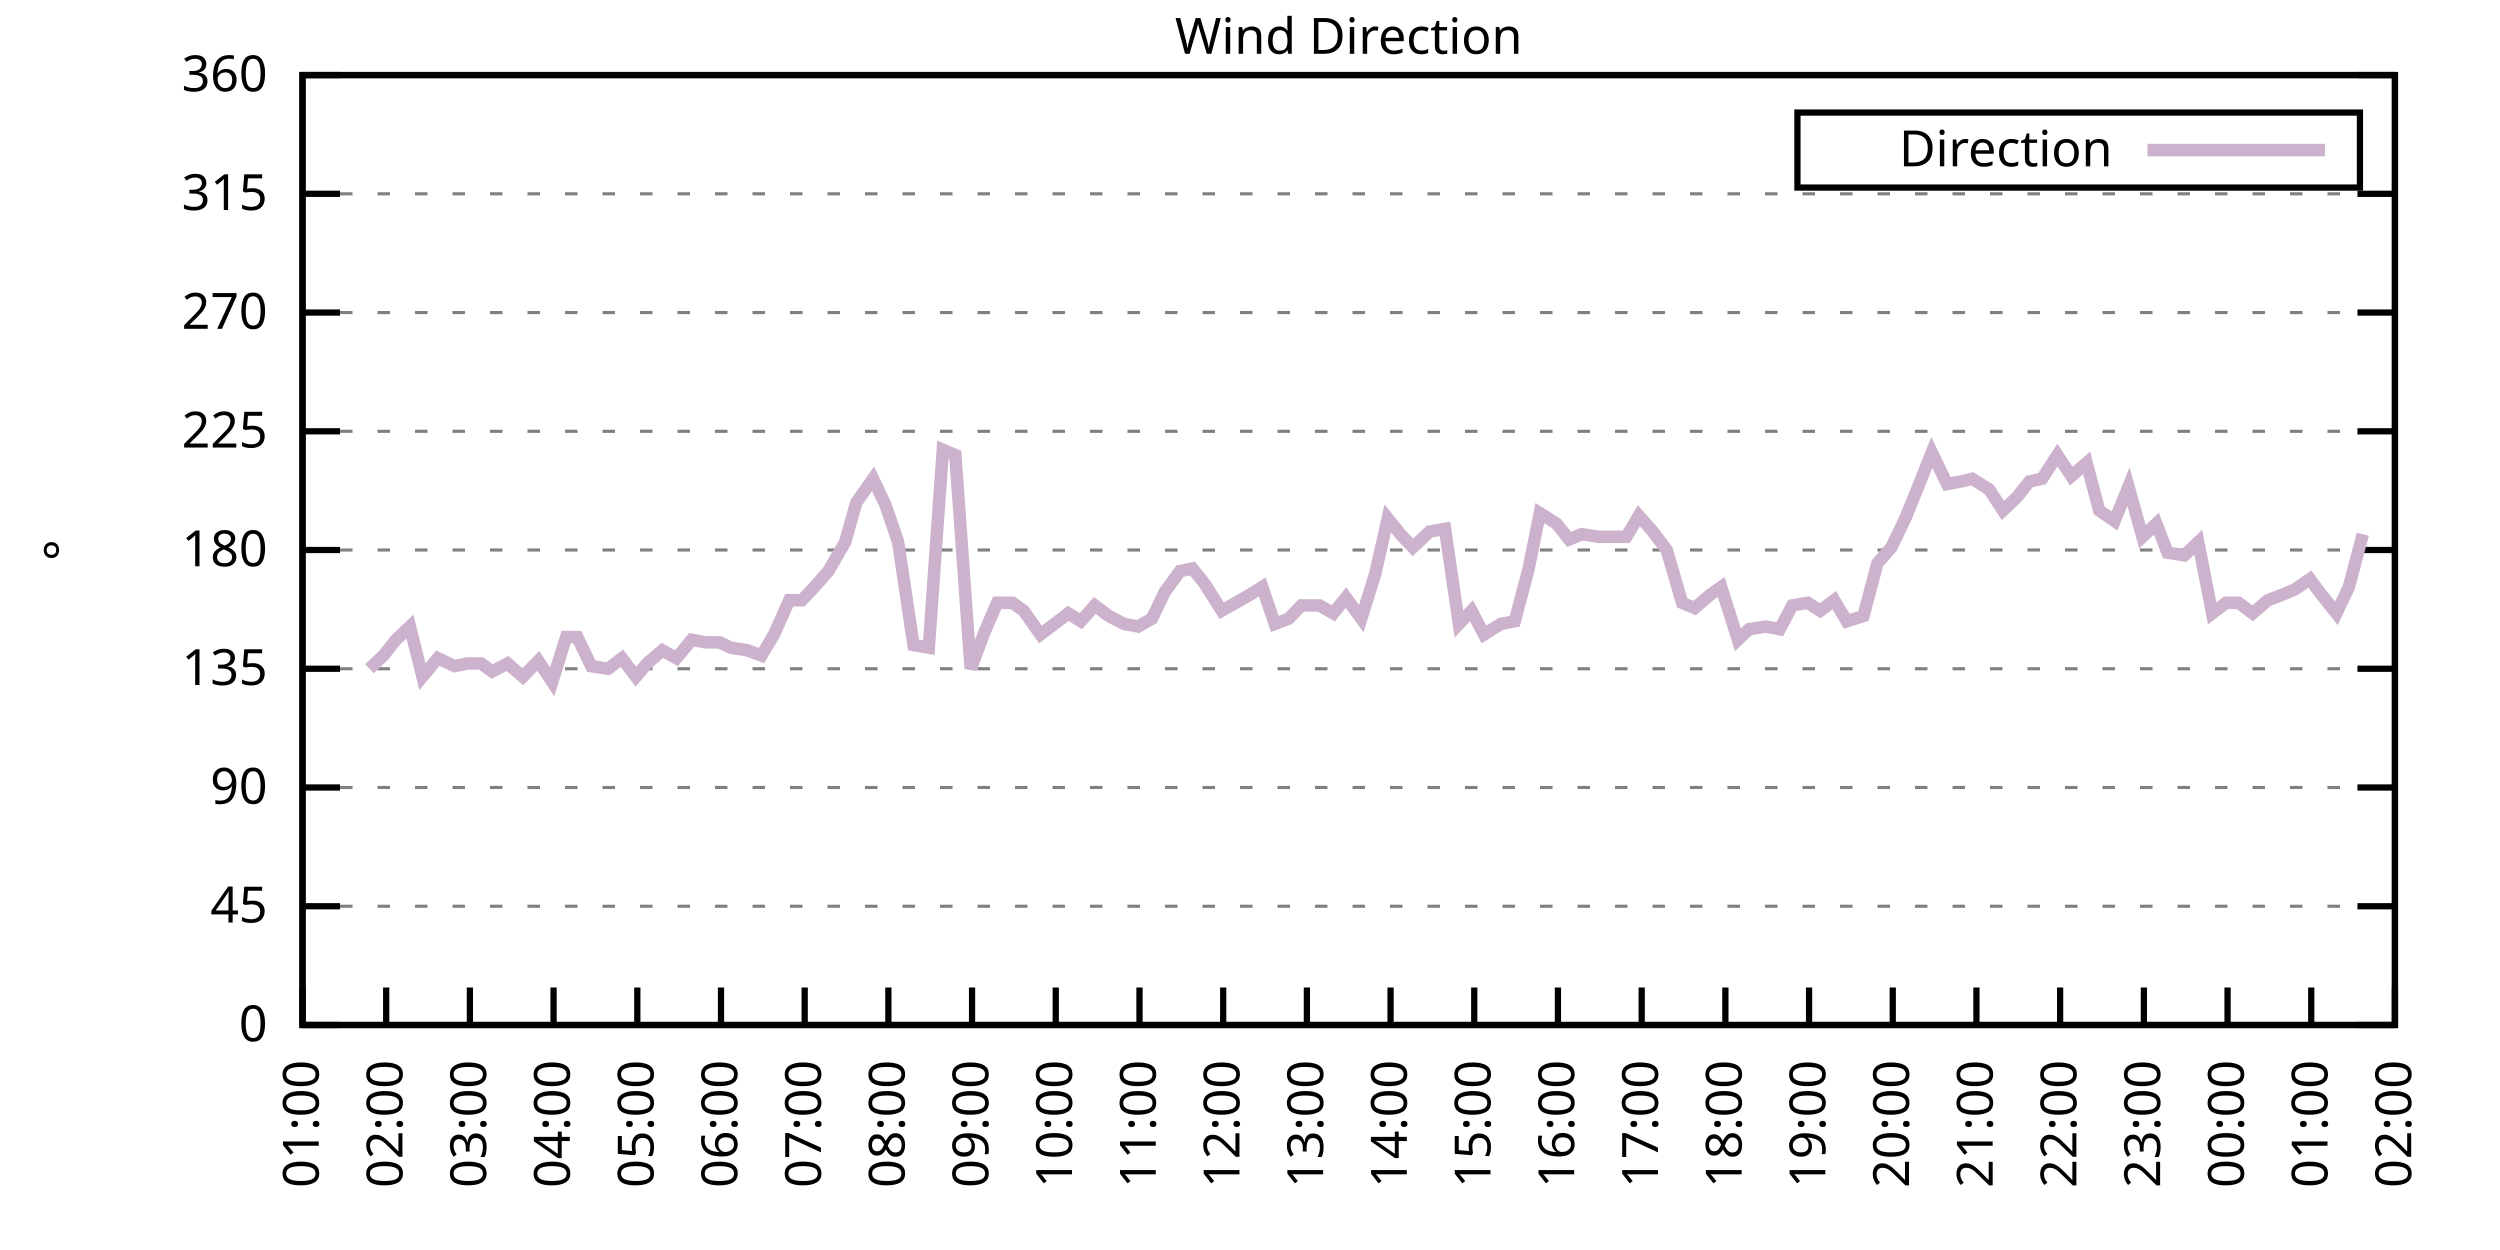
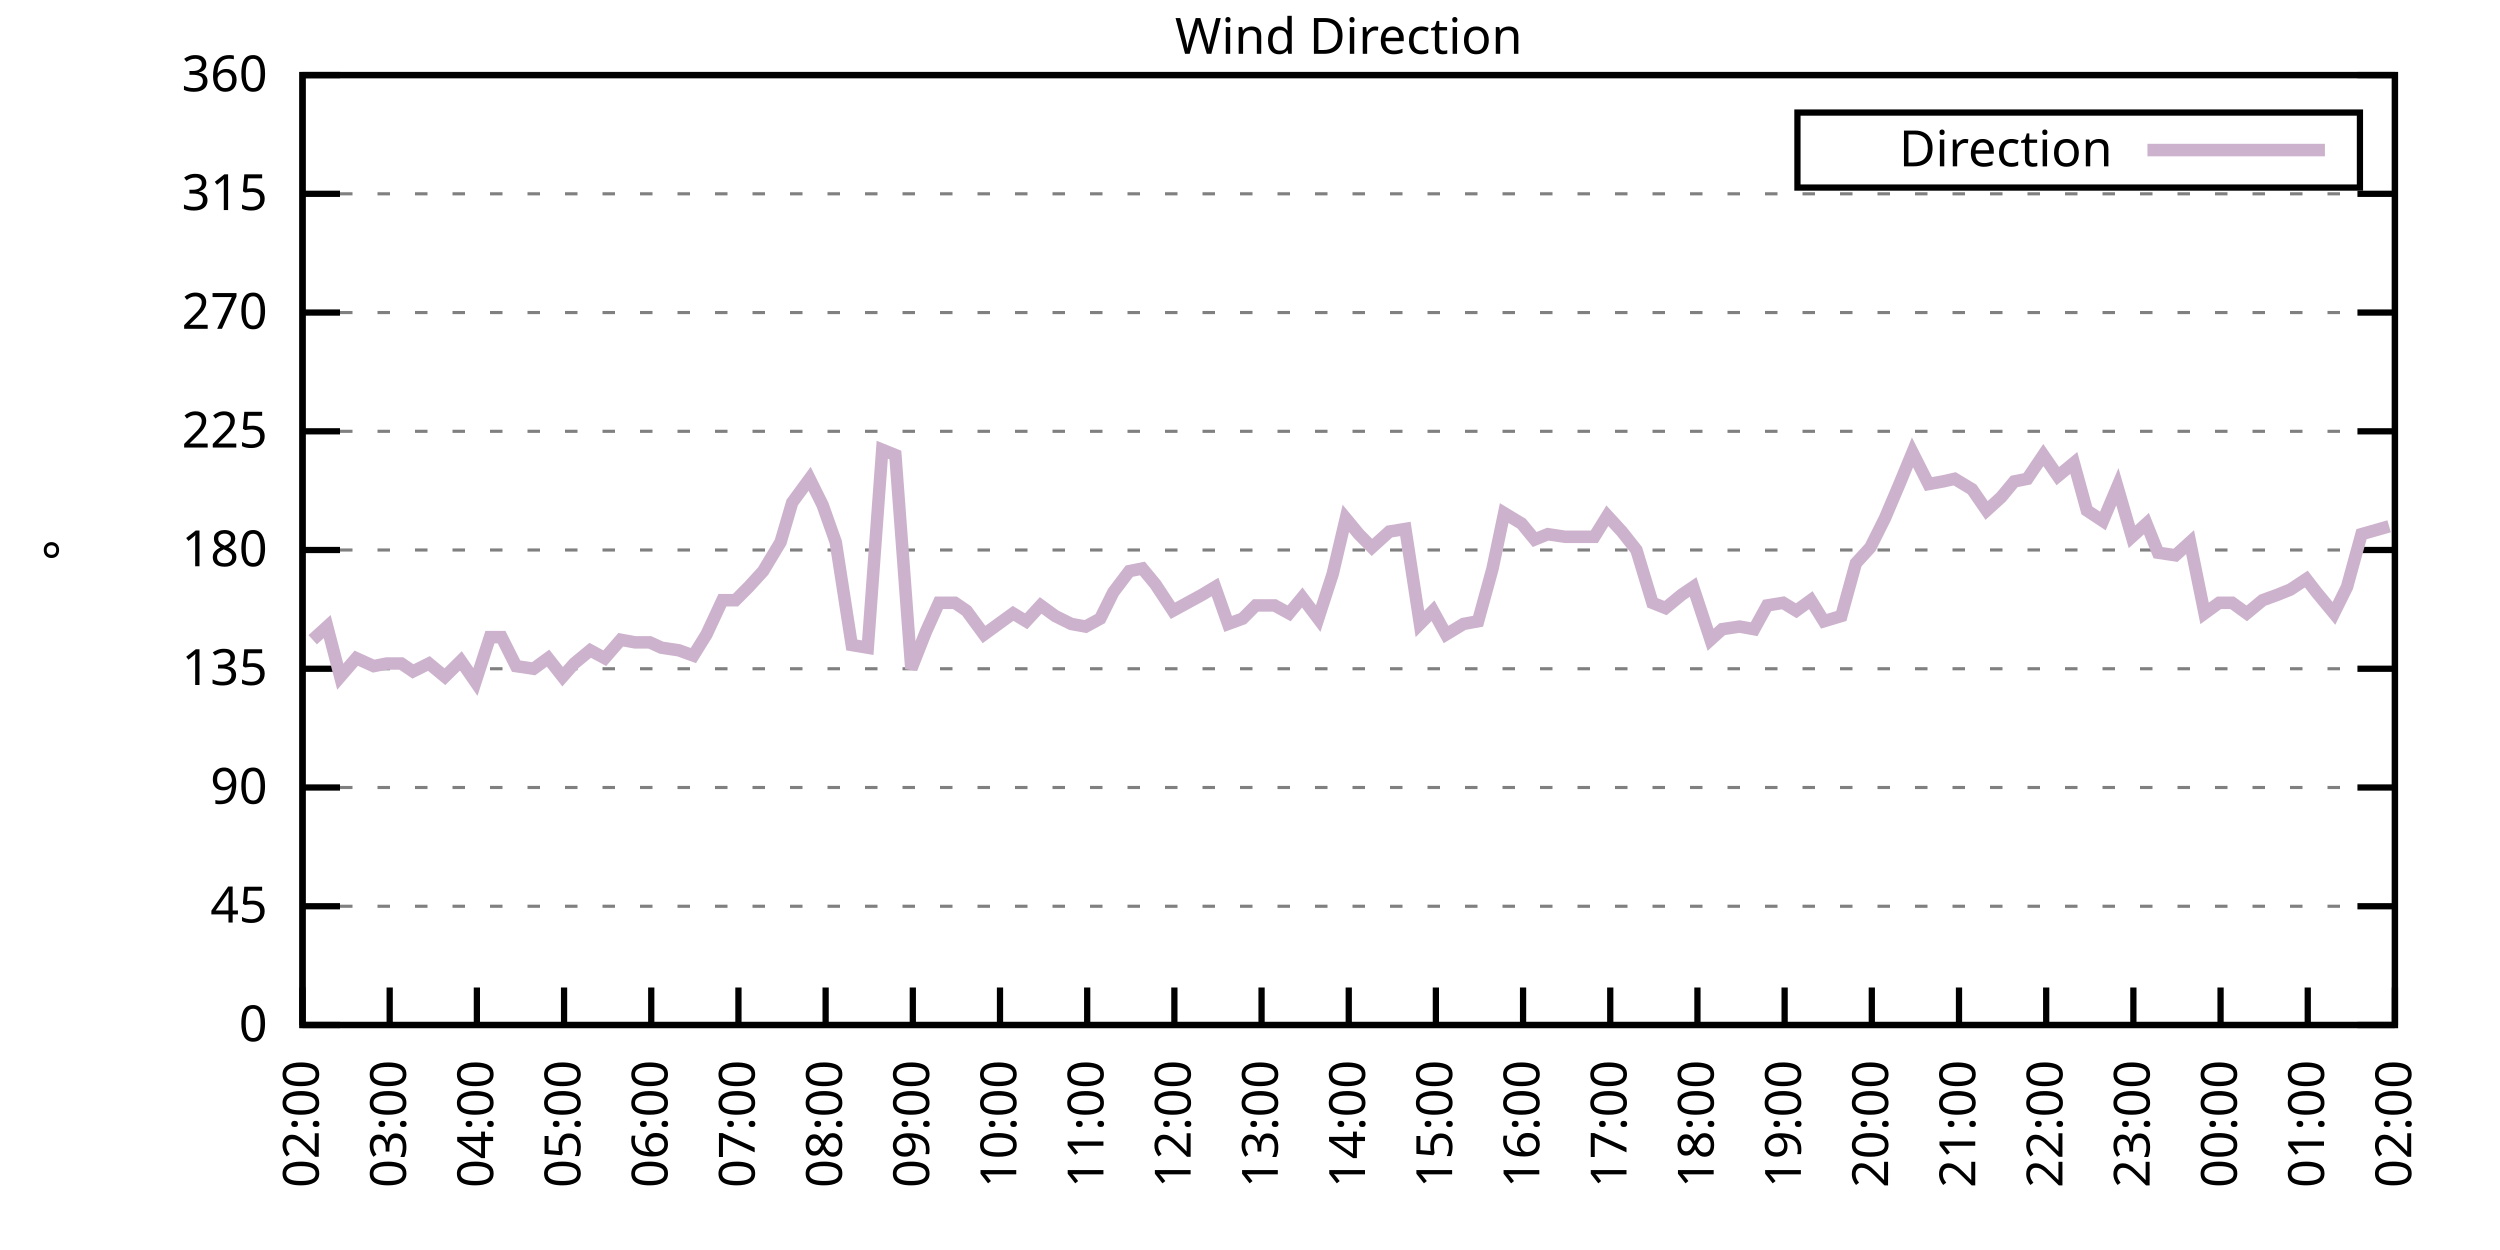
<svg xmlns="http://www.w3.org/2000/svg" xmlns:xlink="http://www.w3.org/1999/xlink" width="400" height="200" viewBox="0 0 400 200">
  <g id="gnuplot_canvas">
    <rect x="0" y="0" width="400" height="200" fill="none" />
    <defs>
      <circle id="gpDot" r="0.5" stroke-width="0.5" stroke="currentColor" />
      <path id="gpPt0" stroke-width="0.333" stroke="currentColor" d="M-1,0 h2 M0,-1 v2" />
      <path id="gpPt1" stroke-width="0.333" stroke="currentColor" d="M-1,-1 L1,1 M1,-1 L-1,1" />
      <path id="gpPt2" stroke-width="0.333" stroke="currentColor" d="M-1,0 L1,0 M0,-1 L0,1 M-1,-1 L1,1 M-1,1 L1,-1" />
      <rect id="gpPt3" stroke-width="0.333" stroke="currentColor" x="-1" y="-1" width="2" height="2" />
      <rect id="gpPt4" stroke-width="0.333" stroke="currentColor" fill="currentColor" x="-1" y="-1" width="2" height="2" />
      <circle id="gpPt5" stroke-width="0.333" stroke="currentColor" cx="0" cy="0" r="1" />
      <use xlink:href="#gpPt5" id="gpPt6" fill="currentColor" stroke="none" />
      <path id="gpPt7" stroke-width="0.333" stroke="currentColor" d="M0,-1.33 L-1.33,0.67 L1.33,0.67 z" />
      <use xlink:href="#gpPt7" id="gpPt8" fill="currentColor" stroke="none" />
      <use xlink:href="#gpPt7" id="gpPt9" stroke="currentColor" transform="rotate(180)" />
      <use xlink:href="#gpPt9" id="gpPt10" fill="currentColor" stroke="none" />
      <use xlink:href="#gpPt3" id="gpPt11" stroke="currentColor" transform="rotate(45)" />
      <use xlink:href="#gpPt11" id="gpPt12" fill="currentColor" stroke="none" />
      <path id="gpPt13" stroke-width="0.333" stroke="currentColor" d="M0,1.330 L1.265,0.411 L0.782,-1.067 L-0.782,-1.076 L-1.265,0.411 z" />
      <use xlink:href="#gpPt13" id="gpPt14" fill="currentColor" stroke="none" />
      <filter id="textbox" filterUnits="objectBoundingBox" x="0" y="0" height="1" width="1">
        <feFlood flood-color="white" flood-opacity="1" result="bgnd" />
        <feComposite in="SourceGraphic" in2="bgnd" operator="atop" />
      </filter>
      <filter id="greybox" filterUnits="objectBoundingBox" x="0" y="0" height="1" width="1">
        <feFlood flood-color="lightgrey" flood-opacity="1" result="grey" />
        <feComposite in="SourceGraphic" in2="grey" operator="atop" />
      </filter>
    </defs>
    <g fill="none" color="white" stroke="currentColor" stroke-width="1.00" stroke-linecap="butt" stroke-linejoin="miter">
</g>
    <g fill="none" color="black" stroke="currentColor" stroke-width="1.00" stroke-linecap="butt" stroke-linejoin="miter">
      <g stroke="none" shape-rendering="crispEdges">
        <polygon fill="rgb(255, 255, 255)" points="48.40,164.00 383.18,164.00 383.18,12.02 48.40,12.02 " />
      </g>
    </g>
    <g fill="none" color="black" stroke="currentColor" stroke-width="1.00" stroke-linecap="butt" stroke-linejoin="miter">
</g>
    <g fill="none" color="black" stroke="black" stroke-width="0.50" stroke-linecap="butt" stroke-linejoin="miter">
</g>
    <g fill="none" color="gray" stroke="currentColor" stroke-width="0.50" stroke-linecap="butt" stroke-linejoin="miter">
      <path stroke="gray" stroke-dasharray="2,4" class="gridline" d="M48.40,164.00 L383.19,164.00  " />
    </g>
    <g fill="none" color="gray" stroke="gray" stroke-width="1.00" stroke-linecap="butt" stroke-linejoin="miter">
</g>
    <g fill="none" color="black" stroke="currentColor" stroke-width="1.00" stroke-linecap="butt" stroke-linejoin="miter">
      <path stroke="black" d="M48.40,164.00 L54.40,164.00 M383.19,164.00 L377.19,164.00  " />
      <g transform="translate(42.80,166.60)" stroke="none" fill="black" font-family="Sans" font-size="8.00" text-anchor="end">
        <text>
          <tspan font-family="Sans"> 0</tspan>
        </text>
      </g>
    </g>
    <g fill="none" color="black" stroke="currentColor" stroke-width="1.00" stroke-linecap="butt" stroke-linejoin="miter">
</g>
    <g fill="none" color="black" stroke="black" stroke-width="0.50" stroke-linecap="butt" stroke-linejoin="miter">
</g>
    <g fill="none" color="gray" stroke="currentColor" stroke-width="0.50" stroke-linecap="butt" stroke-linejoin="miter">
      <path stroke="gray" stroke-dasharray="2,4" class="gridline" d="M48.40,145.00 L383.19,145.00  " />
    </g>
    <g fill="none" color="gray" stroke="gray" stroke-width="1.00" stroke-linecap="butt" stroke-linejoin="miter">
</g>
    <g fill="none" color="black" stroke="currentColor" stroke-width="1.00" stroke-linecap="butt" stroke-linejoin="miter">
      <path stroke="black" d="M48.40,145.00 L54.40,145.00 M383.19,145.00 L377.19,145.00  " />
      <g transform="translate(42.80,147.60)" stroke="none" fill="black" font-family="Sans" font-size="8.00" text-anchor="end">
        <text>
          <tspan font-family="Sans"> 45</tspan>
        </text>
      </g>
    </g>
    <g fill="none" color="black" stroke="currentColor" stroke-width="1.00" stroke-linecap="butt" stroke-linejoin="miter">
</g>
    <g fill="none" color="black" stroke="black" stroke-width="0.50" stroke-linecap="butt" stroke-linejoin="miter">
</g>
    <g fill="none" color="gray" stroke="currentColor" stroke-width="0.50" stroke-linecap="butt" stroke-linejoin="miter">
      <path stroke="gray" stroke-dasharray="2,4" class="gridline" d="M48.40,126.00 L383.19,126.00  " />
    </g>
    <g fill="none" color="gray" stroke="gray" stroke-width="1.00" stroke-linecap="butt" stroke-linejoin="miter">
</g>
    <g fill="none" color="black" stroke="currentColor" stroke-width="1.00" stroke-linecap="butt" stroke-linejoin="miter">
      <path stroke="black" d="M48.40,126.00 L54.40,126.00 M383.19,126.00 L377.19,126.00  " />
      <g transform="translate(42.80,128.60)" stroke="none" fill="black" font-family="Sans" font-size="8.00" text-anchor="end">
        <text>
          <tspan font-family="Sans"> 90</tspan>
        </text>
      </g>
    </g>
    <g fill="none" color="black" stroke="currentColor" stroke-width="1.00" stroke-linecap="butt" stroke-linejoin="miter">
</g>
    <g fill="none" color="black" stroke="black" stroke-width="0.50" stroke-linecap="butt" stroke-linejoin="miter">
</g>
    <g fill="none" color="gray" stroke="currentColor" stroke-width="0.50" stroke-linecap="butt" stroke-linejoin="miter">
      <path stroke="gray" stroke-dasharray="2,4" class="gridline" d="M48.40,107.00 L383.19,107.00  " />
    </g>
    <g fill="none" color="gray" stroke="gray" stroke-width="1.00" stroke-linecap="butt" stroke-linejoin="miter">
</g>
    <g fill="none" color="black" stroke="currentColor" stroke-width="1.00" stroke-linecap="butt" stroke-linejoin="miter">
      <path stroke="black" d="M48.40,107.00 L54.40,107.00 M383.19,107.00 L377.19,107.00  " />
      <g transform="translate(42.80,109.60)" stroke="none" fill="black" font-family="Sans" font-size="8.00" text-anchor="end">
        <text>
          <tspan font-family="Sans"> 135</tspan>
        </text>
      </g>
    </g>
    <g fill="none" color="black" stroke="currentColor" stroke-width="1.00" stroke-linecap="butt" stroke-linejoin="miter">
</g>
    <g fill="none" color="black" stroke="black" stroke-width="0.50" stroke-linecap="butt" stroke-linejoin="miter">
</g>
    <g fill="none" color="gray" stroke="currentColor" stroke-width="0.50" stroke-linecap="butt" stroke-linejoin="miter">
      <path stroke="gray" stroke-dasharray="2,4" class="gridline" d="M48.40,88.00 L383.19,88.00  " />
    </g>
    <g fill="none" color="gray" stroke="gray" stroke-width="1.00" stroke-linecap="butt" stroke-linejoin="miter">
</g>
    <g fill="none" color="black" stroke="currentColor" stroke-width="1.00" stroke-linecap="butt" stroke-linejoin="miter">
      <path stroke="black" d="M48.40,88.00 L54.40,88.00 M383.19,88.00 L377.19,88.00  " />
      <g transform="translate(42.80,90.60)" stroke="none" fill="black" font-family="Sans" font-size="8.00" text-anchor="end">
        <text>
          <tspan font-family="Sans"> 180</tspan>
        </text>
      </g>
    </g>
    <g fill="none" color="black" stroke="currentColor" stroke-width="1.00" stroke-linecap="butt" stroke-linejoin="miter">
</g>
    <g fill="none" color="black" stroke="black" stroke-width="0.50" stroke-linecap="butt" stroke-linejoin="miter">
</g>
    <g fill="none" color="gray" stroke="currentColor" stroke-width="0.50" stroke-linecap="butt" stroke-linejoin="miter">
      <path stroke="gray" stroke-dasharray="2,4" class="gridline" d="M48.40,69.01 L383.19,69.01  " />
    </g>
    <g fill="none" color="gray" stroke="gray" stroke-width="1.00" stroke-linecap="butt" stroke-linejoin="miter">
</g>
    <g fill="none" color="black" stroke="currentColor" stroke-width="1.00" stroke-linecap="butt" stroke-linejoin="miter">
      <path stroke="black" d="M48.40,69.01 L54.40,69.01 M383.19,69.01 L377.19,69.01  " />
      <g transform="translate(42.80,71.61)" stroke="none" fill="black" font-family="Sans" font-size="8.00" text-anchor="end">
        <text>
          <tspan font-family="Sans"> 225</tspan>
        </text>
      </g>
    </g>
    <g fill="none" color="black" stroke="currentColor" stroke-width="1.00" stroke-linecap="butt" stroke-linejoin="miter">
</g>
    <g fill="none" color="black" stroke="black" stroke-width="0.50" stroke-linecap="butt" stroke-linejoin="miter">
</g>
    <g fill="none" color="gray" stroke="currentColor" stroke-width="0.50" stroke-linecap="butt" stroke-linejoin="miter">
      <path stroke="gray" stroke-dasharray="2,4" class="gridline" d="M48.40,50.01 L383.19,50.01  " />
    </g>
    <g fill="none" color="gray" stroke="gray" stroke-width="1.00" stroke-linecap="butt" stroke-linejoin="miter">
</g>
    <g fill="none" color="black" stroke="currentColor" stroke-width="1.00" stroke-linecap="butt" stroke-linejoin="miter">
      <path stroke="black" d="M48.40,50.01 L54.40,50.01 M383.19,50.01 L377.19,50.01  " />
      <g transform="translate(42.80,52.61)" stroke="none" fill="black" font-family="Sans" font-size="8.00" text-anchor="end">
        <text>
          <tspan font-family="Sans"> 270</tspan>
        </text>
      </g>
    </g>
    <g fill="none" color="black" stroke="currentColor" stroke-width="1.00" stroke-linecap="butt" stroke-linejoin="miter">
</g>
    <g fill="none" color="black" stroke="black" stroke-width="0.50" stroke-linecap="butt" stroke-linejoin="miter">
</g>
    <g fill="none" color="gray" stroke="currentColor" stroke-width="0.50" stroke-linecap="butt" stroke-linejoin="miter">
      <path stroke="gray" stroke-dasharray="2,4" class="gridline" d="M48.40,31.01 L383.19,31.01  " />
    </g>
    <g fill="none" color="gray" stroke="gray" stroke-width="1.00" stroke-linecap="butt" stroke-linejoin="miter">
</g>
    <g fill="none" color="black" stroke="currentColor" stroke-width="1.00" stroke-linecap="butt" stroke-linejoin="miter">
      <path stroke="black" d="M48.40,31.01 L54.40,31.01 M383.19,31.01 L377.19,31.01  " />
      <g transform="translate(42.80,33.61)" stroke="none" fill="black" font-family="Sans" font-size="8.00" text-anchor="end">
        <text>
          <tspan font-family="Sans"> 315</tspan>
        </text>
      </g>
    </g>
    <g fill="none" color="black" stroke="currentColor" stroke-width="1.00" stroke-linecap="butt" stroke-linejoin="miter">
</g>
    <g fill="none" color="black" stroke="black" stroke-width="0.50" stroke-linecap="butt" stroke-linejoin="miter">
</g>
    <g fill="none" color="gray" stroke="currentColor" stroke-width="0.50" stroke-linecap="butt" stroke-linejoin="miter">
      <path stroke="gray" stroke-dasharray="2,4" class="gridline" d="M48.40,12.01 L383.19,12.01  " />
    </g>
    <g fill="none" color="gray" stroke="gray" stroke-width="1.00" stroke-linecap="butt" stroke-linejoin="miter">
</g>
    <g fill="none" color="black" stroke="currentColor" stroke-width="1.00" stroke-linecap="butt" stroke-linejoin="miter">
      <path stroke="black" d="M48.40,12.01 L54.40,12.01 M383.19,12.01 L377.19,12.01  " />
      <g transform="translate(42.80,14.61)" stroke="none" fill="black" font-family="Sans" font-size="8.00" text-anchor="end">
        <text>
          <tspan font-family="Sans"> 360</tspan>
        </text>
      </g>
    </g>
    <g fill="none" color="black" stroke="currentColor" stroke-width="1.00" stroke-linecap="butt" stroke-linejoin="miter">
      <path stroke="black" d="M48.40,164.00 L48.40,158.00  " />
      <g transform="translate(51.00,169.60) rotate(270.00)" stroke="none" fill="black" font-family="Sans" font-size="8.00" text-anchor="end">
        <text>
-           <tspan font-family="Sans">01:00</tspan>
-         </text>
-       </g>
-     </g>
-     <g fill="none" color="black" stroke="currentColor" stroke-width="1.00" stroke-linecap="butt" stroke-linejoin="miter">
-       <path stroke="black" d="M61.79,164.00 L61.79,158.00  " />
-       <g transform="translate(64.39,169.60) rotate(270.00)" stroke="none" fill="black" font-family="Sans" font-size="8.00" text-anchor="end">
-         <text>
          <tspan font-family="Sans">02:00</tspan>
        </text>
      </g>
    </g>
    <g fill="none" color="black" stroke="currentColor" stroke-width="1.00" stroke-linecap="butt" stroke-linejoin="miter">
-       <path stroke="black" d="M75.18,164.00 L75.18,158.00  " />
-       <g transform="translate(77.78,169.60) rotate(270.00)" stroke="none" fill="black" font-family="Sans" font-size="8.00" text-anchor="end">
+       <path stroke="black" d="M62.35,164.00 L62.35,158.00  " />
+       <g transform="translate(64.95,169.60) rotate(270.00)" stroke="none" fill="black" font-family="Sans" font-size="8.00" text-anchor="end">
        <text>
          <tspan font-family="Sans">03:00</tspan>
        </text>
      </g>
    </g>
    <g fill="none" color="black" stroke="currentColor" stroke-width="1.00" stroke-linecap="butt" stroke-linejoin="miter">
-       <path stroke="black" d="M88.57,164.00 L88.57,158.00  " />
-       <g transform="translate(91.17,169.60) rotate(270.00)" stroke="none" fill="black" font-family="Sans" font-size="8.00" text-anchor="end">
+       <path stroke="black" d="M76.30,164.00 L76.30,158.00  " />
+       <g transform="translate(78.90,169.60) rotate(270.00)" stroke="none" fill="black" font-family="Sans" font-size="8.00" text-anchor="end">
        <text>
          <tspan font-family="Sans">04:00</tspan>
        </text>
      </g>
    </g>
    <g fill="none" color="black" stroke="currentColor" stroke-width="1.00" stroke-linecap="butt" stroke-linejoin="miter">
-       <path stroke="black" d="M101.97,164.00 L101.97,158.00  " />
-       <g transform="translate(104.57,169.60) rotate(270.00)" stroke="none" fill="black" font-family="Sans" font-size="8.00" text-anchor="end">
+       <path stroke="black" d="M90.25,164.00 L90.25,158.00  " />
+       <g transform="translate(92.85,169.60) rotate(270.00)" stroke="none" fill="black" font-family="Sans" font-size="8.00" text-anchor="end">
        <text>
          <tspan font-family="Sans">05:00</tspan>
        </text>
      </g>
    </g>
    <g fill="none" color="black" stroke="currentColor" stroke-width="1.00" stroke-linecap="butt" stroke-linejoin="miter">
-       <path stroke="black" d="M115.36,164.00 L115.36,158.00  " />
-       <g transform="translate(117.96,169.60) rotate(270.00)" stroke="none" fill="black" font-family="Sans" font-size="8.00" text-anchor="end">
+       <path stroke="black" d="M104.20,164.00 L104.20,158.00  " />
+       <g transform="translate(106.80,169.60) rotate(270.00)" stroke="none" fill="black" font-family="Sans" font-size="8.00" text-anchor="end">
        <text>
          <tspan font-family="Sans">06:00</tspan>
        </text>
      </g>
    </g>
    <g fill="none" color="black" stroke="currentColor" stroke-width="1.00" stroke-linecap="butt" stroke-linejoin="miter">
-       <path stroke="black" d="M128.75,164.00 L128.75,158.00  " />
-       <g transform="translate(131.35,169.60) rotate(270.00)" stroke="none" fill="black" font-family="Sans" font-size="8.00" text-anchor="end">
+       <path stroke="black" d="M118.15,164.00 L118.15,158.00  " />
+       <g transform="translate(120.75,169.60) rotate(270.00)" stroke="none" fill="black" font-family="Sans" font-size="8.00" text-anchor="end">
        <text>
          <tspan font-family="Sans">07:00</tspan>
        </text>
      </g>
    </g>
    <g fill="none" color="black" stroke="currentColor" stroke-width="1.00" stroke-linecap="butt" stroke-linejoin="miter">
-       <path stroke="black" d="M142.14,164.00 L142.14,158.00  " />
-       <g transform="translate(144.74,169.60) rotate(270.00)" stroke="none" fill="black" font-family="Sans" font-size="8.00" text-anchor="end">
+       <path stroke="black" d="M132.10,164.00 L132.10,158.00  " />
+       <g transform="translate(134.70,169.60) rotate(270.00)" stroke="none" fill="black" font-family="Sans" font-size="8.00" text-anchor="end">
        <text>
          <tspan font-family="Sans">08:00</tspan>
        </text>
      </g>
    </g>
    <g fill="none" color="black" stroke="currentColor" stroke-width="1.00" stroke-linecap="butt" stroke-linejoin="miter">
-       <path stroke="black" d="M155.53,164.00 L155.53,158.00  " />
-       <g transform="translate(158.13,169.60) rotate(270.00)" stroke="none" fill="black" font-family="Sans" font-size="8.00" text-anchor="end">
+       <path stroke="black" d="M146.05,164.00 L146.05,158.00  " />
+       <g transform="translate(148.65,169.60) rotate(270.00)" stroke="none" fill="black" font-family="Sans" font-size="8.00" text-anchor="end">
        <text>
          <tspan font-family="Sans">09:00</tspan>
        </text>
      </g>
    </g>
    <g fill="none" color="black" stroke="currentColor" stroke-width="1.00" stroke-linecap="butt" stroke-linejoin="miter">
-       <path stroke="black" d="M168.92,164.00 L168.92,158.00  " />
-       <g transform="translate(171.52,169.60) rotate(270.00)" stroke="none" fill="black" font-family="Sans" font-size="8.00" text-anchor="end">
+       <path stroke="black" d="M160.00,164.00 L160.00,158.00  " />
+       <g transform="translate(162.60,169.60) rotate(270.00)" stroke="none" fill="black" font-family="Sans" font-size="8.00" text-anchor="end">
        <text>
          <tspan font-family="Sans">10:00</tspan>
        </text>
      </g>
    </g>
    <g fill="none" color="black" stroke="currentColor" stroke-width="1.00" stroke-linecap="butt" stroke-linejoin="miter">
-       <path stroke="black" d="M182.32,164.00 L182.32,158.00  " />
-       <g transform="translate(184.92,169.60) rotate(270.00)" stroke="none" fill="black" font-family="Sans" font-size="8.00" text-anchor="end">
+       <path stroke="black" d="M173.95,164.00 L173.95,158.00  " />
+       <g transform="translate(176.55,169.60) rotate(270.00)" stroke="none" fill="black" font-family="Sans" font-size="8.00" text-anchor="end">
        <text>
          <tspan font-family="Sans">11:00</tspan>
        </text>
      </g>
    </g>
    <g fill="none" color="black" stroke="currentColor" stroke-width="1.00" stroke-linecap="butt" stroke-linejoin="miter">
-       <path stroke="black" d="M195.71,164.00 L195.71,158.00  " />
-       <g transform="translate(198.31,169.60) rotate(270.00)" stroke="none" fill="black" font-family="Sans" font-size="8.00" text-anchor="end">
+       <path stroke="black" d="M187.90,164.00 L187.90,158.00  " />
+       <g transform="translate(190.50,169.60) rotate(270.00)" stroke="none" fill="black" font-family="Sans" font-size="8.00" text-anchor="end">
        <text>
          <tspan font-family="Sans">12:00</tspan>
        </text>
      </g>
    </g>
    <g fill="none" color="black" stroke="currentColor" stroke-width="1.00" stroke-linecap="butt" stroke-linejoin="miter">
-       <path stroke="black" d="M209.10,164.00 L209.10,158.00  " />
-       <g transform="translate(211.70,169.60) rotate(270.00)" stroke="none" fill="black" font-family="Sans" font-size="8.00" text-anchor="end">
+       <path stroke="black" d="M201.85,164.00 L201.85,158.00  " />
+       <g transform="translate(204.45,169.60) rotate(270.00)" stroke="none" fill="black" font-family="Sans" font-size="8.00" text-anchor="end">
        <text>
          <tspan font-family="Sans">13:00</tspan>
        </text>
      </g>
    </g>
    <g fill="none" color="black" stroke="currentColor" stroke-width="1.00" stroke-linecap="butt" stroke-linejoin="miter">
-       <path stroke="black" d="M222.49,164.00 L222.49,158.00  " />
-       <g transform="translate(225.09,169.60) rotate(270.00)" stroke="none" fill="black" font-family="Sans" font-size="8.00" text-anchor="end">
+       <path stroke="black" d="M215.80,164.00 L215.80,158.00  " />
+       <g transform="translate(218.40,169.60) rotate(270.00)" stroke="none" fill="black" font-family="Sans" font-size="8.00" text-anchor="end">
        <text>
          <tspan font-family="Sans">14:00</tspan>
        </text>
      </g>
    </g>
    <g fill="none" color="black" stroke="currentColor" stroke-width="1.00" stroke-linecap="butt" stroke-linejoin="miter">
-       <path stroke="black" d="M235.88,164.00 L235.88,158.00  " />
-       <g transform="translate(238.48,169.60) rotate(270.00)" stroke="none" fill="black" font-family="Sans" font-size="8.00" text-anchor="end">
+       <path stroke="black" d="M229.74,164.00 L229.74,158.00  " />
+       <g transform="translate(232.34,169.60) rotate(270.00)" stroke="none" fill="black" font-family="Sans" font-size="8.00" text-anchor="end">
        <text>
          <tspan font-family="Sans">15:00</tspan>
        </text>
      </g>
    </g>
    <g fill="none" color="black" stroke="currentColor" stroke-width="1.00" stroke-linecap="butt" stroke-linejoin="miter">
-       <path stroke="black" d="M249.27,164.00 L249.27,158.00  " />
-       <g transform="translate(251.87,169.60) rotate(270.00)" stroke="none" fill="black" font-family="Sans" font-size="8.00" text-anchor="end">
+       <path stroke="black" d="M243.69,164.00 L243.69,158.00  " />
+       <g transform="translate(246.29,169.60) rotate(270.00)" stroke="none" fill="black" font-family="Sans" font-size="8.00" text-anchor="end">
        <text>
          <tspan font-family="Sans">16:00</tspan>
        </text>
      </g>
    </g>
    <g fill="none" color="black" stroke="currentColor" stroke-width="1.00" stroke-linecap="butt" stroke-linejoin="miter">
-       <path stroke="black" d="M262.67,164.00 L262.67,158.00  " />
-       <g transform="translate(265.27,169.60) rotate(270.00)" stroke="none" fill="black" font-family="Sans" font-size="8.00" text-anchor="end">
+       <path stroke="black" d="M257.64,164.00 L257.64,158.00  " />
+       <g transform="translate(260.24,169.60) rotate(270.00)" stroke="none" fill="black" font-family="Sans" font-size="8.00" text-anchor="end">
        <text>
          <tspan font-family="Sans">17:00</tspan>
        </text>
      </g>
    </g>
    <g fill="none" color="black" stroke="currentColor" stroke-width="1.00" stroke-linecap="butt" stroke-linejoin="miter">
-       <path stroke="black" d="M276.06,164.00 L276.06,158.00  " />
-       <g transform="translate(278.66,169.60) rotate(270.00)" stroke="none" fill="black" font-family="Sans" font-size="8.00" text-anchor="end">
+       <path stroke="black" d="M271.59,164.00 L271.59,158.00  " />
+       <g transform="translate(274.19,169.60) rotate(270.00)" stroke="none" fill="black" font-family="Sans" font-size="8.00" text-anchor="end">
        <text>
          <tspan font-family="Sans">18:00</tspan>
        </text>
      </g>
    </g>
    <g fill="none" color="black" stroke="currentColor" stroke-width="1.00" stroke-linecap="butt" stroke-linejoin="miter">
-       <path stroke="black" d="M289.45,164.00 L289.45,158.00  " />
-       <g transform="translate(292.05,169.60) rotate(270.00)" stroke="none" fill="black" font-family="Sans" font-size="8.00" text-anchor="end">
+       <path stroke="black" d="M285.54,164.00 L285.54,158.00  " />
+       <g transform="translate(288.14,169.60) rotate(270.00)" stroke="none" fill="black" font-family="Sans" font-size="8.00" text-anchor="end">
        <text>
          <tspan font-family="Sans">19:00</tspan>
        </text>
      </g>
    </g>
    <g fill="none" color="black" stroke="currentColor" stroke-width="1.00" stroke-linecap="butt" stroke-linejoin="miter">
-       <path stroke="black" d="M302.84,164.00 L302.84,158.00  " />
-       <g transform="translate(305.44,169.60) rotate(270.00)" stroke="none" fill="black" font-family="Sans" font-size="8.00" text-anchor="end">
+       <path stroke="black" d="M299.49,164.00 L299.49,158.00  " />
+       <g transform="translate(302.09,169.60) rotate(270.00)" stroke="none" fill="black" font-family="Sans" font-size="8.00" text-anchor="end">
        <text>
          <tspan font-family="Sans">20:00</tspan>
        </text>
      </g>
    </g>
    <g fill="none" color="black" stroke="currentColor" stroke-width="1.00" stroke-linecap="butt" stroke-linejoin="miter">
-       <path stroke="black" d="M316.23,164.00 L316.23,158.00  " />
-       <g transform="translate(318.83,169.60) rotate(270.00)" stroke="none" fill="black" font-family="Sans" font-size="8.00" text-anchor="end">
+       <path stroke="black" d="M313.44,164.00 L313.44,158.00  " />
+       <g transform="translate(316.04,169.60) rotate(270.00)" stroke="none" fill="black" font-family="Sans" font-size="8.00" text-anchor="end">
        <text>
          <tspan font-family="Sans">21:00</tspan>
        </text>
      </g>
    </g>
    <g fill="none" color="black" stroke="currentColor" stroke-width="1.00" stroke-linecap="butt" stroke-linejoin="miter">
-       <path stroke="black" d="M329.62,164.00 L329.62,158.00  " />
-       <g transform="translate(332.22,169.60) rotate(270.00)" stroke="none" fill="black" font-family="Sans" font-size="8.00" text-anchor="end">
+       <path stroke="black" d="M327.39,164.00 L327.39,158.00  " />
+       <g transform="translate(329.99,169.60) rotate(270.00)" stroke="none" fill="black" font-family="Sans" font-size="8.00" text-anchor="end">
        <text>
          <tspan font-family="Sans">22:00</tspan>
        </text>
      </g>
    </g>
    <g fill="none" color="black" stroke="currentColor" stroke-width="1.00" stroke-linecap="butt" stroke-linejoin="miter">
-       <path stroke="black" d="M343.02,164.00 L343.02,158.00  " />
-       <g transform="translate(345.62,169.60) rotate(270.00)" stroke="none" fill="black" font-family="Sans" font-size="8.00" text-anchor="end">
+       <path stroke="black" d="M341.34,164.00 L341.34,158.00  " />
+       <g transform="translate(343.94,169.60) rotate(270.00)" stroke="none" fill="black" font-family="Sans" font-size="8.00" text-anchor="end">
        <text>
          <tspan font-family="Sans">23:00</tspan>
        </text>
      </g>
    </g>
    <g fill="none" color="black" stroke="currentColor" stroke-width="1.00" stroke-linecap="butt" stroke-linejoin="miter">
-       <path stroke="black" d="M356.41,164.00 L356.41,158.00  " />
-       <g transform="translate(359.01,169.60) rotate(270.00)" stroke="none" fill="black" font-family="Sans" font-size="8.00" text-anchor="end">
+       <path stroke="black" d="M355.29,164.00 L355.29,158.00  " />
+       <g transform="translate(357.89,169.60) rotate(270.00)" stroke="none" fill="black" font-family="Sans" font-size="8.00" text-anchor="end">
        <text>
          <tspan font-family="Sans">00:00</tspan>
        </text>
      </g>
    </g>
    <g fill="none" color="black" stroke="currentColor" stroke-width="1.00" stroke-linecap="butt" stroke-linejoin="miter">
-       <path stroke="black" d="M369.80,164.00 L369.80,158.00  " />
-       <g transform="translate(372.40,169.60) rotate(270.00)" stroke="none" fill="black" font-family="Sans" font-size="8.00" text-anchor="end">
+       <path stroke="black" d="M369.24,164.00 L369.24,158.00  " />
+       <g transform="translate(371.84,169.60) rotate(270.00)" stroke="none" fill="black" font-family="Sans" font-size="8.00" text-anchor="end">
        <text>
          <tspan font-family="Sans">01:00</tspan>
        </text>
      </g>
    </g>
    <g fill="none" color="black" stroke="currentColor" stroke-width="1.00" stroke-linecap="butt" stroke-linejoin="miter">
      <path stroke="black" d="M383.19,164.00 L383.19,158.00  " />
      <g transform="translate(385.79,169.60) rotate(270.00)" stroke="none" fill="black" font-family="Sans" font-size="8.00" text-anchor="end">
        <text>
          <tspan font-family="Sans">02:00</tspan>
        </text>
      </g>
    </g>
    <g fill="none" color="black" stroke="currentColor" stroke-width="1.00" stroke-linecap="butt" stroke-linejoin="miter">
</g>
    <g fill="none" color="black" stroke="currentColor" stroke-width="1.00" stroke-linecap="butt" stroke-linejoin="miter">
      <path stroke="black" d="M48.40,12.01 L48.40,164.00 L383.19,164.00 L383.19,12.01 L48.40,12.01 Z  " />
    </g>
    <g fill="none" color="black" stroke="currentColor" stroke-width="1.00" stroke-linecap="butt" stroke-linejoin="miter">
</g>
    <g fill="none" color="black" stroke="currentColor" stroke-width="1.00" stroke-linecap="butt" stroke-linejoin="miter">
      <path stroke="black" d="M287.59,30.01 L287.59,18.01 L377.59,18.01 L377.59,30.01 L287.59,30.01 Z  " />
    </g>
    <g id="Wind_direction_plot_1">
      <g fill="none" color="white" stroke="black" stroke-width="2.00" stroke-linecap="butt" stroke-linejoin="miter">
</g>
      <g fill="none" color="black" stroke="currentColor" stroke-width="2.00" stroke-linecap="butt" stroke-linejoin="miter">
        <g transform="translate(337.99,26.61)" stroke="none" fill="black" font-family="Sans" font-size="8.00" text-anchor="end">
          <text>
            <tspan font-family="Sans">Direction</tspan>
          </text>
        </g>
      </g>
      <g fill="none" color="black" stroke="currentColor" stroke-width="2.00" stroke-linecap="butt" stroke-linejoin="miter">
-         <path stroke="rgb(204, 178, 204)" d="M343.59,24.01 L371.99,24.01 M59.11,107.00 L61.35,104.89 L63.35,102.36 L65.59,100.25 L67.59,108.27 L70.05,105.31   L72.73,106.58 L74.74,106.16 L76.97,106.16 L78.75,107.43 L81.21,106.16 L83.66,108.27 L86.12,105.74 L88.35,109.11   L90.58,101.94 L92.37,101.94 L94.60,106.58 L97.28,107.00 L99.51,105.31 L101.74,108.27 L103.53,106.16 L105.98,104.05   L108.22,105.31 L110.67,102.36 L112.90,102.78 L115.13,102.78 L116.92,103.63 L119.60,104.05 L121.83,104.89 L123.84,101.52   L126.29,96.03 L128.30,96.03 L130.31,93.92 L132.54,91.38 L135.22,86.74 L137.01,80.41 L139.69,76.61 L141.69,80.83   L143.70,86.74 L146.16,103.20 L148.61,103.63 L150.85,71.96 L152.85,72.81 L155.31,107.00 L157.54,101.09 L159.55,96.45   L162.01,96.45 L163.79,97.72 L166.47,101.52 L168.70,99.83 L170.93,98.14 L172.94,99.40 L175.17,96.87 L177.41,98.56   L179.86,99.83 L182.09,100.25 L184.32,98.98 L186.33,94.76 L188.79,91.38 L190.80,90.96 L192.81,93.49 L195.48,97.72   L199.95,95.18 L201.96,93.92 L203.97,99.83 L206.20,98.98 L208.21,96.87 L211.11,96.87 L213.34,98.14 L215.35,95.60   L217.80,98.98 L220.04,91.80 L222.04,82.94 L224.05,85.47 L226.06,87.58 L228.74,85.05 L231.20,84.63 L233.43,99.83   L235.44,97.72 L237.44,101.52 L240.12,99.83 L242.36,99.40 L244.59,90.96 L246.37,82.09 L249.05,83.78 L251.06,86.32   L253.07,85.47 L255.75,85.89 L257.76,85.89 L260.21,85.89 L262.22,82.52 L264.45,85.05 L266.68,88.00 L269.14,96.45   L271.15,97.29 L273.60,95.18 L275.39,93.92 L278.07,102.36 L279.85,100.67 L282.53,100.25 L284.76,100.67 L286.77,96.87   L289.23,96.45 L291.23,97.72 L293.47,96.03 L295.48,99.40 L298.15,98.56 L300.39,90.12 L302.62,87.58 L304.85,82.94   L307.08,77.45 L309.09,72.38 L311.54,77.45 L313.78,77.03 L315.56,76.61 L318.24,78.29 L320.47,81.67 L322.70,79.56   L324.71,77.03 L326.72,76.61 L329.18,72.81 L331.41,76.18 L333.86,74.07 L335.87,81.67 L338.33,83.36 L340.56,77.87   L342.79,85.89 L345.02,83.78 L346.81,88.43 L349.49,88.85 L351.72,86.74 L353.95,98.14 L356.18,96.45 L358.19,96.45   L360.42,98.14 L362.88,96.03 L365.11,95.18 L367.12,94.34 L369.58,92.65 L371.14,94.76 L373.82,98.14 L375.82,93.92   L378.06,85.47  " />
+         <path stroke="rgb(204, 178, 204)" d="M343.59,24.01 L371.99,24.01 M50.03,102.36 L52.35,100.25 L54.44,108.27 L57.00,105.31 L59.79,106.58 L61.88,106.16   L64.21,106.16 L66.07,107.43 L68.63,106.16 L71.18,108.27 L73.74,105.74 L76.07,109.11 L78.39,101.94 L80.25,101.94   L82.58,106.58 L85.37,107.00 L87.69,105.31 L90.02,108.27 L91.88,106.16 L94.43,104.05 L96.76,105.31 L99.32,102.36   L101.64,102.78 L103.97,102.78 L105.83,103.63 L108.62,104.05 L110.94,104.89 L113.03,101.52 L115.59,96.03 L117.68,96.03   L119.78,93.92 L122.10,91.38 L124.89,86.74 L126.75,80.41 L129.54,76.61 L131.63,80.83 L133.72,86.74 L136.28,103.20   L138.84,103.63 L141.16,71.96 L143.26,72.81 L145.81,107.00 L148.14,101.09 L150.23,96.45 L152.79,96.45 L154.65,97.72   L157.44,101.52 L159.76,99.83 L162.09,98.14 L164.18,99.40 L166.51,96.87 L168.83,98.56 L171.39,99.83 L173.71,100.25   L176.04,98.98 L178.13,94.76 L180.69,91.38 L182.78,90.96 L184.87,93.49 L187.66,97.72 L192.31,95.18 L194.41,93.92   L196.50,99.83 L198.82,98.98 L200.92,96.87 L203.94,96.87 L206.26,98.14 L208.36,95.60 L210.91,98.98 L213.24,91.80   L215.33,82.94 L217.42,85.47 L219.51,87.58 L222.30,85.05 L224.86,84.63 L227.19,99.83 L229.28,97.72 L231.37,101.52   L234.16,99.83 L236.49,99.40 L238.81,90.96 L240.67,82.09 L243.46,83.78 L245.55,86.32 L247.65,85.47 L250.44,85.89   L252.53,85.89 L255.09,85.89 L257.18,82.52 L259.50,85.05 L261.83,88.00 L264.39,96.45 L266.48,97.29 L269.04,95.18   L270.90,93.92 L273.69,102.36 L275.55,100.67 L278.34,100.25 L280.66,100.67 L282.75,96.87 L285.31,96.45 L287.40,97.72   L289.73,96.03 L291.82,99.40 L294.61,98.56 L296.94,90.12 L299.26,87.58 L301.58,82.94 L303.91,77.45 L306.00,72.38   L308.56,77.45 L310.88,77.03 L312.74,76.61 L315.53,78.29 L317.86,81.67 L320.18,79.56 L322.28,77.03 L324.37,76.61   L326.93,72.81 L329.25,76.18 L331.81,74.07 L333.90,81.67 L336.46,83.36 L338.78,77.87 L341.11,85.89 L343.43,83.78   L345.29,88.43 L348.08,88.85 L350.41,86.74 L352.73,98.14 L355.06,96.45 L357.15,96.45 L359.48,98.14 L362.03,96.03   L364.36,95.18 L366.45,94.34 L369.01,92.65 L370.64,94.76 L373.43,98.14 L375.52,93.92 L377.84,85.47 L382.26,84.21    " />
      </g>
    </g>
    <g fill="none" color="black" stroke="currentColor" stroke-width="2.00" stroke-linecap="butt" stroke-linejoin="miter">
</g>
    <g fill="none" color="black" stroke="black" stroke-width="1.00" stroke-linecap="butt" stroke-linejoin="miter">
</g>
    <g fill="none" color="black" stroke="currentColor" stroke-width="1.00" stroke-linecap="butt" stroke-linejoin="miter">
      <path stroke="black" d="M48.40,12.01 L48.40,164.00 L383.19,164.00 L383.19,12.01 L48.40,12.01 Z  " />
      <g transform="translate(12.80,88.01) rotate(270.00)" stroke="none" fill="black" font-family="Sans" font-size="8.00" text-anchor="middle">
        <text>
          <tspan font-family="Sans">°</tspan>
        </text>
      </g>
    </g>
    <g fill="none" color="black" stroke="currentColor" stroke-width="1.00" stroke-linecap="butt" stroke-linejoin="miter">
</g>
    <g fill="none" color="black" stroke="currentColor" stroke-width="1.00" stroke-linecap="butt" stroke-linejoin="miter">
      <g transform="translate(215.79,8.61)" stroke="none" fill="black" font-family="Sans" font-size="8.00" text-anchor="middle">
        <text>
          <tspan font-family="Sans">Wind Direction</tspan>
        </text>
      </g>
    </g>
    <g fill="none" color="black" stroke="currentColor" stroke-width="1.00" stroke-linecap="butt" stroke-linejoin="miter">
</g>
  </g>
</svg>
